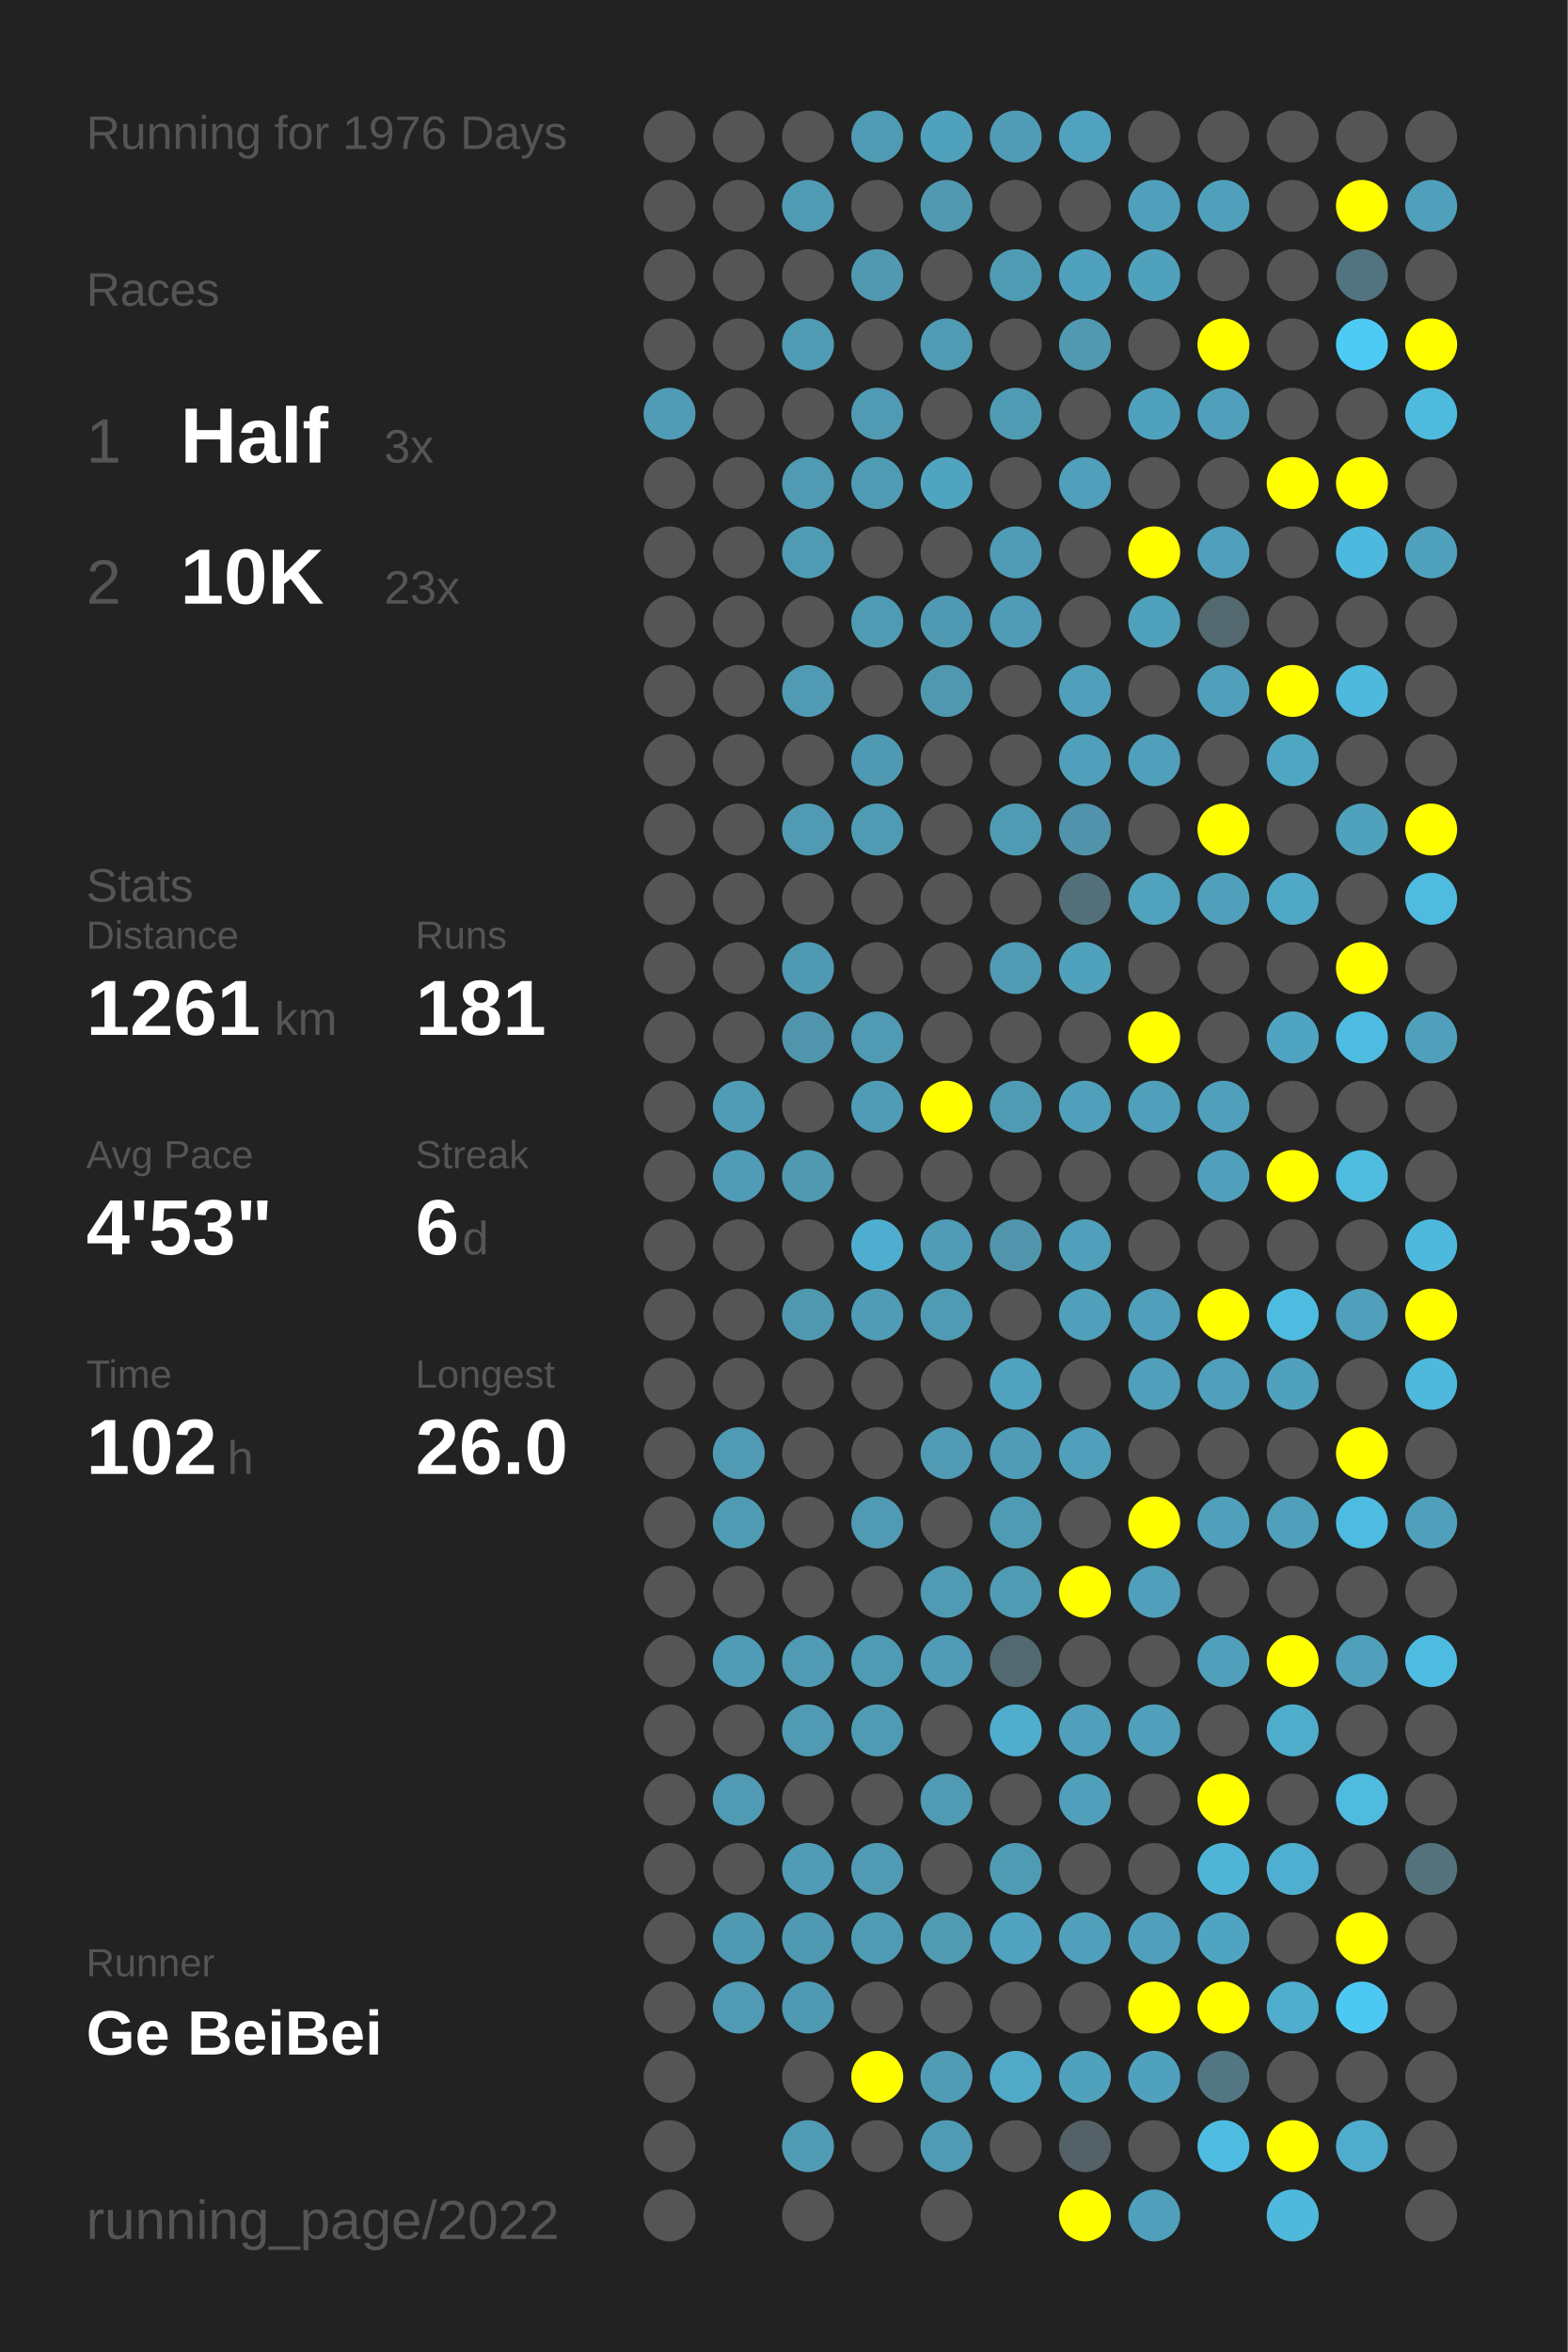
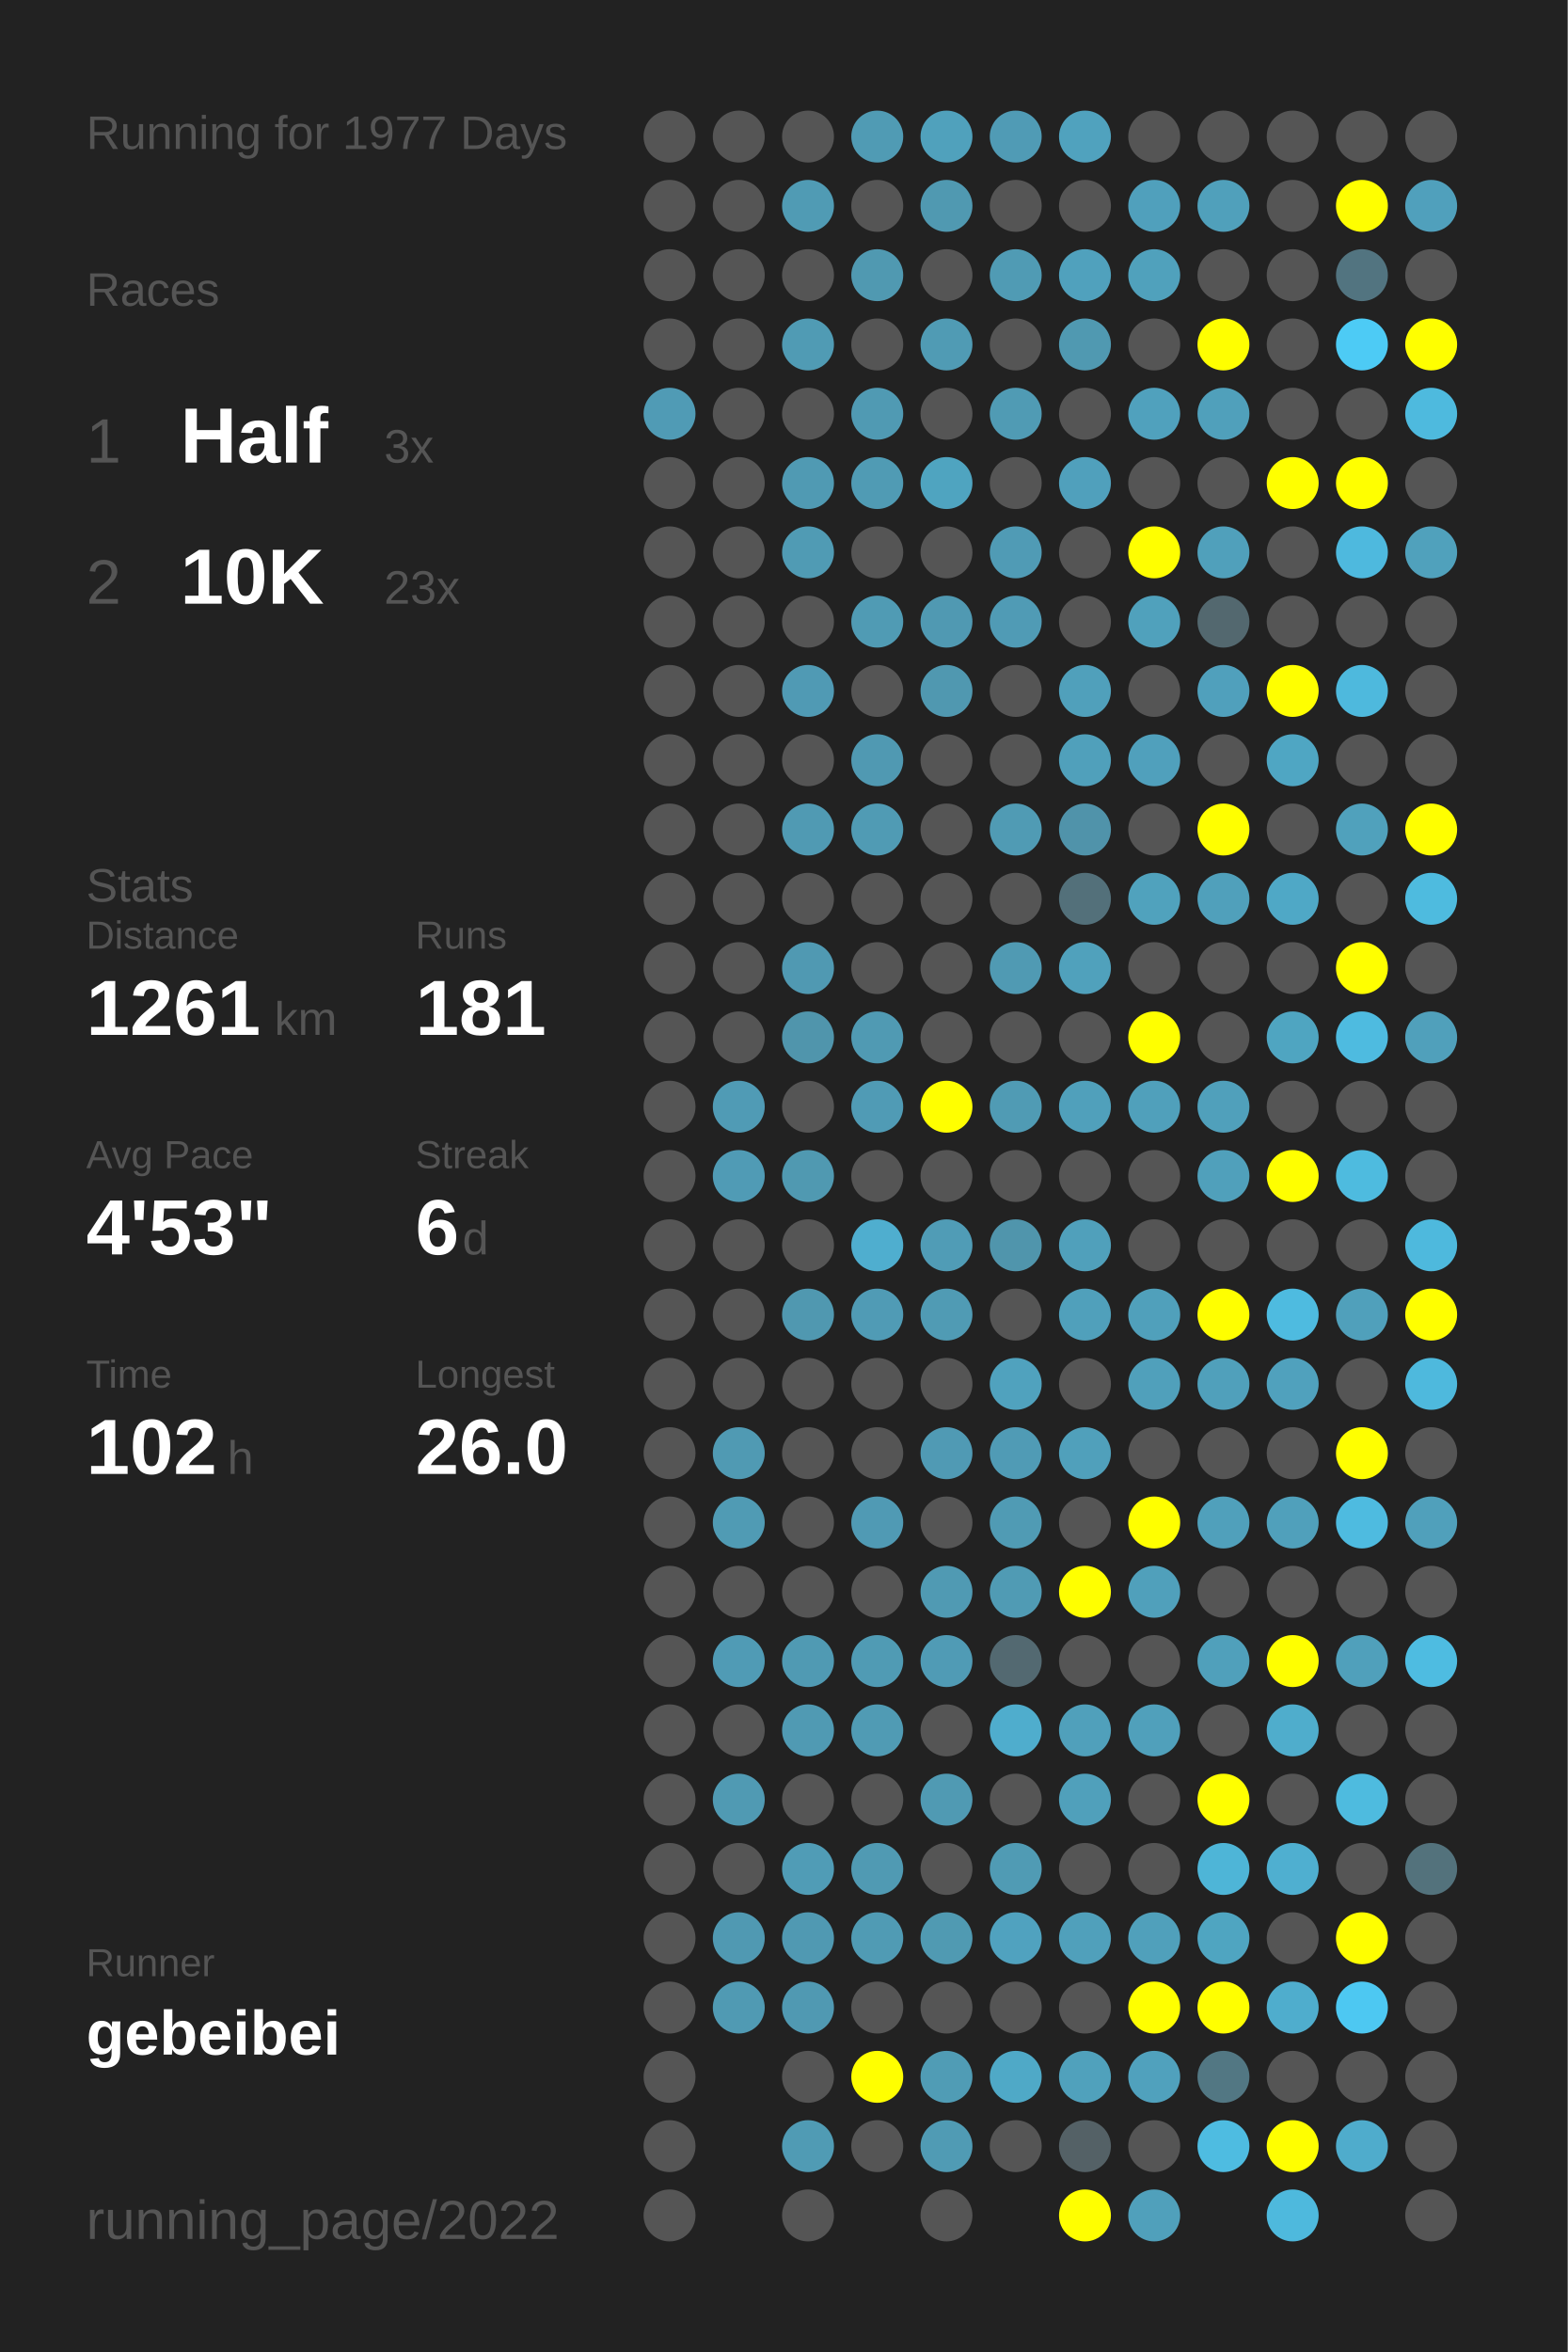
<svg xmlns="http://www.w3.org/2000/svg" baseProfile="full" height="300mm" version="1.1" viewBox="0,0,200,300" width="200mm">
  <defs />
  <rect fill="#222222" height="300" width="200" x="0" y="0" />
-   <text fill="#555555" style="font-size:6px; font-family:Arial;" x="11" y="19">Running for 1976 Days</text>
+   <text fill="#555555" style="font-size:6px; font-family:Arial;" x="11" y="19">Running for 1977 Days</text>
  <text fill="#555555" style="font-size:6px; font-family:Arial;" x="11" y="39">Races</text>
  <text fill="#555555" style="font-size:8px; font-family:Arial;" x="11" y="59">1</text>
  <text fill="#FFFFFF" style="font-size:10px; font-family:Arial; font-weight:bold;" x="23" y="59">Half</text>
  <text fill="#555555" style="font-size:6px; font-family:Arial;" x="49" y="59">3x</text>
  <text fill="#555555" style="font-size:8px; font-family:Arial;" x="11" y="77">2</text>
  <text fill="#FFFFFF" style="font-size:10px; font-family:Arial; font-weight:bold;" x="23" y="77">10K</text>
  <text fill="#555555" style="font-size:6px; font-family:Arial;" x="49" y="77">23x</text>
  <text fill="#555555" style="font-size:6px; font-family:Arial;" x="11" y="115">Stats</text>
  <text fill="#555555" style="font-size:5px; font-family:Arial;" x="11" y="121">Distance</text>
  <text fill="#FFFFFF" style="font-size:10px; font-family:Arial; font-weight:bold;" x="11" y="132">1261</text>
  <text fill="#555555" style="font-size:6px; font-family:Arial;" x="35" y="132">km</text>
  <text fill="#555555" style="font-size:5px; font-family:Arial;" x="53" y="121">Runs</text>
  <text fill="#FFFFFF" style="font-size:10px; font-family:Arial; font-weight:bold;" x="53" y="132">181</text>
  <text fill="#555555" style="font-size:5px; font-family:Arial;" x="11" y="149">Avg Pace</text>
  <text fill="#FFFFFF" style="font-size:10px; font-family:Arial; font-weight:bold;" x="11" y="160">4'53"</text>
  <text fill="#555555" style="font-size:5px; font-family:Arial;" x="53" y="149">Streak</text>
  <text fill="#FFFFFF" style="font-size:10px; font-family:Arial; font-weight:bold;" x="53" y="160">6</text>
  <text fill="#555555" style="font-size:6px; font-family:Arial;" x="59" y="160">d</text>
  <text fill="#555555" style="font-size:5px; font-family:Arial;" x="11" y="177">Time</text>
  <text fill="#FFFFFF" style="font-size:10px; font-family:Arial; font-weight:bold;" x="11" y="188">102</text>
  <text fill="#555555" style="font-size:6px; font-family:Arial;" x="29" y="188">h</text>
  <text fill="#555555" style="font-size:5px; font-family:Arial;" x="53" y="177">Longest</text>
  <text fill="#FFFFFF" style="font-size:10px; font-family:Arial; font-weight:bold;" x="53" y="188">26.0</text>
  <text fill="#555555" style="font-size:5px; font-family:Arial;" x="11" y="252.065">Runner</text>
-   <text fill="#FFFFFF" style="font-size:8px; font-family:Arial; font-weight:bold;" x="11" y="262.065">Ge BeiBei</text>
+   <text fill="#FFFFFF" style="font-size:8px; font-family:Arial; font-weight:bold;" x="11" y="262.065">gebeibei</text>
  <text fill="#555555" style="font-size:7px; font-family:Arial;" x="11" y="285.581">running_page/2022</text>
  <circle cx="85.417" cy="17.419" fill="#555555" r="3.312" />
  <circle cx="85.417" cy="26.258" fill="#555555" r="3.312" />
  <circle cx="85.417" cy="35.097" fill="#555555" r="3.312" />
  <circle cx="85.417" cy="43.935" fill="#555555" r="3.312" />
  <circle cx="85.417" cy="52.774" fill="#509bb5" r="3.312" />
  <circle cx="85.417" cy="61.613" fill="#555555" r="3.312" />
  <circle cx="85.417" cy="70.452" fill="#555555" r="3.312" />
  <circle cx="85.417" cy="79.29" fill="#555555" r="3.312" />
  <circle cx="85.417" cy="88.129" fill="#555555" r="3.312" />
  <circle cx="85.417" cy="96.968" fill="#555555" r="3.312" />
  <circle cx="85.417" cy="105.806" fill="#555555" r="3.312" />
  <circle cx="85.417" cy="114.645" fill="#555555" r="3.312" />
  <circle cx="85.417" cy="123.484" fill="#555555" r="3.312" />
  <circle cx="85.417" cy="132.323" fill="#555555" r="3.312" />
  <circle cx="85.417" cy="141.161" fill="#555555" r="3.312" />
  <circle cx="85.417" cy="150" fill="#555555" r="3.312" />
  <circle cx="85.417" cy="158.839" fill="#555555" r="3.312" />
  <circle cx="85.417" cy="167.677" fill="#555555" r="3.312" />
  <circle cx="85.417" cy="176.516" fill="#555555" r="3.312" />
  <circle cx="85.417" cy="185.355" fill="#555555" r="3.312" />
  <circle cx="85.417" cy="194.194" fill="#555555" r="3.312" />
  <circle cx="85.417" cy="203.032" fill="#555555" r="3.312" />
  <circle cx="85.417" cy="211.871" fill="#555555" r="3.312" />
  <circle cx="85.417" cy="220.71" fill="#555555" r="3.312" />
  <circle cx="85.417" cy="229.548" fill="#555555" r="3.312" />
  <circle cx="85.417" cy="238.387" fill="#555555" r="3.312" />
  <circle cx="85.417" cy="247.226" fill="#555555" r="3.312" />
  <circle cx="85.417" cy="256.065" fill="#555555" r="3.312" />
  <circle cx="85.417" cy="264.903" fill="#555555" r="3.312" />
  <circle cx="85.417" cy="273.742" fill="#555555" r="3.312" />
  <circle cx="85.417" cy="282.581" fill="#555555" r="3.312" />
  <circle cx="94.25" cy="17.419" fill="#555555" r="3.312" />
  <circle cx="94.25" cy="26.258" fill="#555555" r="3.312" />
  <circle cx="94.25" cy="35.097" fill="#555555" r="3.312" />
  <circle cx="94.25" cy="43.935" fill="#555555" r="3.312" />
  <circle cx="94.25" cy="52.774" fill="#555555" r="3.312" />
  <circle cx="94.25" cy="61.613" fill="#555555" r="3.312" />
  <circle cx="94.25" cy="70.452" fill="#555555" r="3.312" />
  <circle cx="94.25" cy="79.29" fill="#555555" r="3.312" />
  <circle cx="94.25" cy="88.129" fill="#555555" r="3.312" />
  <circle cx="94.25" cy="96.968" fill="#555555" r="3.312" />
  <circle cx="94.25" cy="105.806" fill="#555555" r="3.312" />
  <circle cx="94.25" cy="114.645" fill="#555555" r="3.312" />
  <circle cx="94.25" cy="123.484" fill="#555555" r="3.312" />
  <circle cx="94.25" cy="132.323" fill="#555555" r="3.312" />
  <circle cx="94.25" cy="141.161" fill="#509bb5" r="3.312" />
  <circle cx="94.25" cy="150" fill="#509bb5" r="3.312" />
  <circle cx="94.25" cy="158.839" fill="#555555" r="3.312" />
  <circle cx="94.25" cy="167.677" fill="#555555" r="3.312" />
  <circle cx="94.25" cy="176.516" fill="#555555" r="3.312" />
  <circle cx="94.25" cy="185.355" fill="#509ab3" r="3.312" />
  <circle cx="94.25" cy="194.194" fill="#509bb4" r="3.312" />
  <circle cx="94.25" cy="203.032" fill="#555555" r="3.312" />
  <circle cx="94.25" cy="211.871" fill="#509bb5" r="3.312" />
  <circle cx="94.25" cy="220.71" fill="#555555" r="3.312" />
  <circle cx="94.25" cy="229.548" fill="#509ab3" r="3.312" />
  <circle cx="94.25" cy="238.387" fill="#555555" r="3.312" />
  <circle cx="94.25" cy="247.226" fill="#5099b2" r="3.312" />
  <circle cx="94.25" cy="256.065" fill="#509ab3" r="3.312" />
  <circle cx="103.083" cy="17.419" fill="#555555" r="3.312" />
  <circle cx="103.083" cy="26.258" fill="#509bb4" r="3.312" />
  <circle cx="103.083" cy="35.097" fill="#555555" r="3.312" />
  <circle cx="103.083" cy="43.935" fill="#509bb4" r="3.312" />
  <circle cx="103.083" cy="52.774" fill="#555555" r="3.312" />
  <circle cx="103.083" cy="61.613" fill="#509ab3" r="3.312" />
  <circle cx="103.083" cy="70.452" fill="#509bb4" r="3.312" />
  <circle cx="103.083" cy="79.29" fill="#555555" r="3.312" />
  <circle cx="103.083" cy="88.129" fill="#509ab4" r="3.312" />
  <circle cx="103.083" cy="96.968" fill="#555555" r="3.312" />
  <circle cx="103.083" cy="105.806" fill="#509ab3" r="3.312" />
  <circle cx="103.083" cy="114.645" fill="#555555" r="3.312" />
  <circle cx="103.083" cy="123.484" fill="#5099b2" r="3.312" />
  <circle cx="103.083" cy="132.323" fill="#5095ac" r="3.312" />
  <circle cx="103.083" cy="141.161" fill="#555555" r="3.312" />
  <circle cx="103.083" cy="150" fill="#5099b1" r="3.312" />
  <circle cx="103.083" cy="158.839" fill="#555555" r="3.312" />
  <circle cx="103.083" cy="167.677" fill="#5098b0" r="3.312" />
  <circle cx="103.083" cy="176.516" fill="#555555" r="3.312" />
  <circle cx="103.083" cy="185.355" fill="#555555" r="3.312" />
  <circle cx="103.083" cy="194.194" fill="#555555" r="3.312" />
  <circle cx="103.083" cy="203.032" fill="#555555" r="3.312" />
  <circle cx="103.083" cy="211.871" fill="#509ab3" r="3.312" />
  <circle cx="103.083" cy="220.71" fill="#509ab3" r="3.312" />
  <circle cx="103.083" cy="229.548" fill="#555555" r="3.312" />
  <circle cx="103.083" cy="238.387" fill="#509cb6" r="3.312" />
  <circle cx="103.083" cy="247.226" fill="#5099b2" r="3.312" />
  <circle cx="103.083" cy="256.065" fill="#5099b2" r="3.312" />
  <circle cx="103.083" cy="264.903" fill="#555555" r="3.312" />
  <circle cx="103.083" cy="273.742" fill="#509bb4" r="3.312" />
  <circle cx="103.083" cy="282.581" fill="#555555" r="3.312" />
  <circle cx="111.917" cy="17.419" fill="#509bb4" r="3.312" />
  <circle cx="111.917" cy="26.258" fill="#555555" r="3.312" />
  <circle cx="111.917" cy="35.097" fill="#5099b1" r="3.312" />
  <circle cx="111.917" cy="43.935" fill="#555555" r="3.312" />
  <circle cx="111.917" cy="52.774" fill="#509ab3" r="3.312" />
  <circle cx="111.917" cy="61.613" fill="#509bb4" r="3.312" />
  <circle cx="111.917" cy="70.452" fill="#555555" r="3.312" />
  <circle cx="111.917" cy="79.29" fill="#509bb4" r="3.312" />
  <circle cx="111.917" cy="88.129" fill="#555555" r="3.312" />
  <circle cx="111.917" cy="96.968" fill="#5099b2" r="3.312" />
  <circle cx="111.917" cy="105.806" fill="#509bb4" r="3.312" />
  <circle cx="111.917" cy="114.645" fill="#555555" r="3.312" />
  <circle cx="111.917" cy="123.484" fill="#555555" r="3.312" />
  <circle cx="111.917" cy="132.323" fill="#509ab3" r="3.312" />
  <circle cx="111.917" cy="141.161" fill="#509bb5" r="3.312" />
  <circle cx="111.917" cy="150" fill="#555555" r="3.312" />
  <circle cx="111.917" cy="158.839" fill="#4faecf" r="3.312" />
  <circle cx="111.917" cy="167.677" fill="#509bb5" r="3.312" />
  <circle cx="111.917" cy="176.516" fill="#555555" r="3.312" />
  <circle cx="111.917" cy="185.355" fill="#555555" r="3.312" />
  <circle cx="111.917" cy="194.194" fill="#509ab4" r="3.312" />
  <circle cx="111.917" cy="203.032" fill="#555555" r="3.312" />
  <circle cx="111.917" cy="211.871" fill="#509bb4" r="3.312" />
  <circle cx="111.917" cy="220.71" fill="#509bb4" r="3.312" />
  <circle cx="111.917" cy="229.548" fill="#555555" r="3.312" />
  <circle cx="111.917" cy="238.387" fill="#509ab3" r="3.312" />
  <circle cx="111.917" cy="247.226" fill="#509bb4" r="3.312" />
  <circle cx="111.917" cy="256.065" fill="#555555" r="3.312" />
  <circle cx="111.917" cy="264.903" fill="#FFFF00" r="3.312" />
  <circle cx="111.917" cy="273.742" fill="#555555" r="3.312" />
  <circle cx="120.75" cy="17.419" fill="#50a1bc" r="3.312" />
  <circle cx="120.75" cy="26.258" fill="#5099b1" r="3.312" />
  <circle cx="120.75" cy="35.097" fill="#555555" r="3.312" />
  <circle cx="120.75" cy="43.935" fill="#509bb4" r="3.312" />
  <circle cx="120.75" cy="52.774" fill="#555555" r="3.312" />
  <circle cx="120.75" cy="61.613" fill="#4fa4c0" r="3.312" />
  <circle cx="120.75" cy="70.452" fill="#555555" r="3.312" />
  <circle cx="120.75" cy="79.29" fill="#5099b2" r="3.312" />
  <circle cx="120.75" cy="88.129" fill="#5098b0" r="3.312" />
  <circle cx="120.75" cy="96.968" fill="#555555" r="3.312" />
  <circle cx="120.75" cy="105.806" fill="#555555" r="3.312" />
  <circle cx="120.75" cy="114.645" fill="#555555" r="3.312" />
  <circle cx="120.75" cy="123.484" fill="#555555" r="3.312" />
  <circle cx="120.75" cy="132.323" fill="#555555" r="3.312" />
  <circle cx="120.75" cy="141.161" fill="#FFFF00" r="3.312" />
  <circle cx="120.75" cy="150" fill="#555555" r="3.312" />
  <circle cx="120.75" cy="158.839" fill="#509cb6" r="3.312" />
  <circle cx="120.75" cy="167.677" fill="#509bb4" r="3.312" />
  <circle cx="120.75" cy="176.516" fill="#555555" r="3.312" />
  <circle cx="120.75" cy="185.355" fill="#509ab4" r="3.312" />
  <circle cx="120.75" cy="194.194" fill="#555555" r="3.312" />
  <circle cx="120.75" cy="203.032" fill="#509ab3" r="3.312" />
  <circle cx="120.75" cy="211.871" fill="#509bb5" r="3.312" />
  <circle cx="120.75" cy="220.71" fill="#555555" r="3.312" />
  <circle cx="120.75" cy="229.548" fill="#509ab3" r="3.312" />
  <circle cx="120.75" cy="238.387" fill="#555555" r="3.312" />
  <circle cx="120.75" cy="247.226" fill="#509ab2" r="3.312" />
  <circle cx="120.75" cy="256.065" fill="#555555" r="3.312" />
  <circle cx="120.75" cy="264.903" fill="#509cb5" r="3.312" />
  <circle cx="120.75" cy="273.742" fill="#509bb4" r="3.312" />
  <circle cx="120.75" cy="282.581" fill="#555555" r="3.312" />
  <circle cx="129.583" cy="17.419" fill="#509bb5" r="3.312" />
  <circle cx="129.583" cy="26.258" fill="#555555" r="3.312" />
  <circle cx="129.583" cy="35.097" fill="#509bb4" r="3.312" />
  <circle cx="129.583" cy="43.935" fill="#555555" r="3.312" />
  <circle cx="129.583" cy="52.774" fill="#509bb4" r="3.312" />
  <circle cx="129.583" cy="61.613" fill="#555555" r="3.312" />
  <circle cx="129.583" cy="70.452" fill="#509bb5" r="3.312" />
  <circle cx="129.583" cy="79.29" fill="#509bb5" r="3.312" />
  <circle cx="129.583" cy="88.129" fill="#555555" r="3.312" />
  <circle cx="129.583" cy="96.968" fill="#555555" r="3.312" />
  <circle cx="129.583" cy="105.806" fill="#509bb4" r="3.312" />
  <circle cx="129.583" cy="114.645" fill="#555555" r="3.312" />
  <circle cx="129.583" cy="123.484" fill="#509ab3" r="3.312" />
  <circle cx="129.583" cy="132.323" fill="#555555" r="3.312" />
  <circle cx="129.583" cy="141.161" fill="#509bb4" r="3.312" />
  <circle cx="129.583" cy="150" fill="#555555" r="3.312" />
  <circle cx="129.583" cy="158.839" fill="#5095ac" r="3.312" />
  <circle cx="129.583" cy="167.677" fill="#555555" r="3.312" />
  <circle cx="129.583" cy="176.516" fill="#50a2be" r="3.312" />
  <circle cx="129.583" cy="185.355" fill="#509bb5" r="3.312" />
  <circle cx="129.583" cy="194.194" fill="#509bb4" r="3.312" />
  <circle cx="129.583" cy="203.032" fill="#509bb4" r="3.312" />
  <circle cx="129.583" cy="211.871" fill="#536971" r="3.312" />
  <circle cx="129.583" cy="220.71" fill="#4fadcd" r="3.312" />
  <circle cx="129.583" cy="229.548" fill="#555555" r="3.312" />
  <circle cx="129.583" cy="238.387" fill="#509bb4" r="3.312" />
  <circle cx="129.583" cy="247.226" fill="#50a2bf" r="3.312" />
  <circle cx="129.583" cy="256.065" fill="#555555" r="3.312" />
  <circle cx="129.583" cy="264.903" fill="#4fa9c7" r="3.312" />
  <circle cx="129.583" cy="273.742" fill="#555555" r="3.312" />
  <circle cx="138.417" cy="17.419" fill="#50a2be" r="3.312" />
  <circle cx="138.417" cy="26.258" fill="#555555" r="3.312" />
  <circle cx="138.417" cy="35.097" fill="#50a1bd" r="3.312" />
  <circle cx="138.417" cy="43.935" fill="#5099b1" r="3.312" />
  <circle cx="138.417" cy="52.774" fill="#555555" r="3.312" />
  <circle cx="138.417" cy="61.613" fill="#50a0bc" r="3.312" />
  <circle cx="138.417" cy="70.452" fill="#555555" r="3.312" />
  <circle cx="138.417" cy="79.29" fill="#555555" r="3.312" />
  <circle cx="138.417" cy="88.129" fill="#50a0bb" r="3.312" />
  <circle cx="138.417" cy="96.968" fill="#50a0bb" r="3.312" />
  <circle cx="138.417" cy="105.806" fill="#5093aa" r="3.312" />
  <circle cx="138.417" cy="114.645" fill="#53707a" r="3.312" />
  <circle cx="138.417" cy="123.484" fill="#50a1bc" r="3.312" />
  <circle cx="138.417" cy="132.323" fill="#555555" r="3.312" />
  <circle cx="138.417" cy="141.161" fill="#50a0bb" r="3.312" />
  <circle cx="138.417" cy="150" fill="#555555" r="3.312" />
  <circle cx="138.417" cy="158.839" fill="#50a0bb" r="3.312" />
  <circle cx="138.417" cy="167.677" fill="#50a0bb" r="3.312" />
  <circle cx="138.417" cy="176.516" fill="#555555" r="3.312" />
  <circle cx="138.417" cy="185.355" fill="#50a0bb" r="3.312" />
  <circle cx="138.417" cy="194.194" fill="#555555" r="3.312" />
  <circle cx="138.417" cy="203.032" fill="#FFFF00" r="3.312" />
  <circle cx="138.417" cy="211.871" fill="#555555" r="3.312" />
  <circle cx="138.417" cy="220.71" fill="#50a0bb" r="3.312" />
  <circle cx="138.417" cy="229.548" fill="#50a0bb" r="3.312" />
  <circle cx="138.417" cy="238.387" fill="#555555" r="3.312" />
  <circle cx="138.417" cy="247.226" fill="#50a0bb" r="3.312" />
  <circle cx="138.417" cy="256.065" fill="#555555" r="3.312" />
  <circle cx="138.417" cy="264.903" fill="#50a1bc" r="3.312" />
  <circle cx="138.417" cy="273.742" fill="#546166" r="3.312" />
  <circle cx="138.417" cy="282.581" fill="#FFFF00" r="3.312" />
  <circle cx="147.25" cy="17.419" fill="#555555" r="3.312" />
  <circle cx="147.25" cy="26.258" fill="#50a0bc" r="3.312" />
  <circle cx="147.25" cy="35.097" fill="#50a1bc" r="3.312" />
  <circle cx="147.25" cy="43.935" fill="#555555" r="3.312" />
  <circle cx="147.25" cy="52.774" fill="#50a1bd" r="3.312" />
  <circle cx="147.25" cy="61.613" fill="#555555" r="3.312" />
  <circle cx="147.25" cy="70.452" fill="#FFFF00" r="3.312" />
  <circle cx="147.25" cy="79.29" fill="#50a1bc" r="3.312" />
  <circle cx="147.25" cy="88.129" fill="#555555" r="3.312" />
  <circle cx="147.25" cy="96.968" fill="#50a0bc" r="3.312" />
  <circle cx="147.25" cy="105.806" fill="#555555" r="3.312" />
  <circle cx="147.25" cy="114.645" fill="#50a2bd" r="3.312" />
  <circle cx="147.25" cy="123.484" fill="#555555" r="3.312" />
  <circle cx="147.25" cy="132.323" fill="#FFFF00" r="3.312" />
  <circle cx="147.25" cy="141.161" fill="#50a0bb" r="3.312" />
  <circle cx="147.25" cy="150" fill="#555555" r="3.312" />
  <circle cx="147.25" cy="158.839" fill="#555555" r="3.312" />
  <circle cx="147.25" cy="167.677" fill="#50a0bb" r="3.312" />
  <circle cx="147.25" cy="176.516" fill="#50a0bb" r="3.312" />
  <circle cx="147.25" cy="185.355" fill="#555555" r="3.312" />
  <circle cx="147.25" cy="194.194" fill="#FFFF00" r="3.312" />
  <circle cx="147.25" cy="203.032" fill="#50a0bb" r="3.312" />
  <circle cx="147.25" cy="211.871" fill="#555555" r="3.312" />
  <circle cx="147.25" cy="220.71" fill="#50a0bb" r="3.312" />
  <circle cx="147.25" cy="229.548" fill="#555555" r="3.312" />
  <circle cx="147.25" cy="238.387" fill="#555555" r="3.312" />
  <circle cx="147.25" cy="247.226" fill="#50a0bb" r="3.312" />
  <circle cx="147.25" cy="256.065" fill="#FFFF00" r="3.312" />
  <circle cx="147.25" cy="264.903" fill="#50a1bd" r="3.312" />
  <circle cx="147.25" cy="273.742" fill="#555555" r="3.312" />
  <circle cx="147.25" cy="282.581" fill="#50a0bb" r="3.312" />
  <circle cx="156.083" cy="17.419" fill="#555555" r="3.312" />
  <circle cx="156.083" cy="26.258" fill="#50a0bb" r="3.312" />
  <circle cx="156.083" cy="35.097" fill="#555555" r="3.312" />
  <circle cx="156.083" cy="43.935" fill="#FFFF00" r="3.312" />
  <circle cx="156.083" cy="52.774" fill="#50a0bb" r="3.312" />
  <circle cx="156.083" cy="61.613" fill="#555555" r="3.312" />
  <circle cx="156.083" cy="70.452" fill="#50a0bb" r="3.312" />
  <circle cx="156.083" cy="79.29" fill="#53686f" r="3.312" />
  <circle cx="156.083" cy="88.129" fill="#50a0bc" r="3.312" />
  <circle cx="156.083" cy="96.968" fill="#555555" r="3.312" />
  <circle cx="156.083" cy="105.806" fill="#FFFF00" r="3.312" />
  <circle cx="156.083" cy="114.645" fill="#50a0bb" r="3.312" />
  <circle cx="156.083" cy="123.484" fill="#555555" r="3.312" />
  <circle cx="156.083" cy="132.323" fill="#555555" r="3.312" />
  <circle cx="156.083" cy="141.161" fill="#50a0bb" r="3.312" />
  <circle cx="156.083" cy="150" fill="#50a0bb" r="3.312" />
  <circle cx="156.083" cy="158.839" fill="#555555" r="3.312" />
  <circle cx="156.083" cy="167.677" fill="#FFFF00" r="3.312" />
  <circle cx="156.083" cy="176.516" fill="#50a0bb" r="3.312" />
  <circle cx="156.083" cy="185.355" fill="#555555" r="3.312" />
  <circle cx="156.083" cy="194.194" fill="#50a0bb" r="3.312" />
  <circle cx="156.083" cy="203.032" fill="#555555" r="3.312" />
  <circle cx="156.083" cy="211.871" fill="#50a0bb" r="3.312" />
  <circle cx="156.083" cy="220.71" fill="#555555" r="3.312" />
  <circle cx="156.083" cy="229.548" fill="#FFFF00" r="3.312" />
  <circle cx="156.083" cy="238.387" fill="#4eb5d7" r="3.312" />
  <circle cx="156.083" cy="247.226" fill="#4fa5c1" r="3.312" />
  <circle cx="156.083" cy="256.065" fill="#FFFF00" r="3.312" />
  <circle cx="156.083" cy="264.903" fill="#527783" r="3.312" />
  <circle cx="156.083" cy="273.742" fill="#4ebce1" r="3.312" />
  <circle cx="164.917" cy="17.419" fill="#555555" r="3.312" />
  <circle cx="164.917" cy="26.258" fill="#555555" r="3.312" />
  <circle cx="164.917" cy="35.097" fill="#555555" r="3.312" />
  <circle cx="164.917" cy="43.935" fill="#555555" r="3.312" />
  <circle cx="164.917" cy="52.774" fill="#555555" r="3.312" />
  <circle cx="164.917" cy="61.613" fill="#FFFF00" r="3.312" />
  <circle cx="164.917" cy="70.452" fill="#555555" r="3.312" />
  <circle cx="164.917" cy="79.29" fill="#555555" r="3.312" />
  <circle cx="164.917" cy="88.129" fill="#FFFF00" r="3.312" />
  <circle cx="164.917" cy="96.968" fill="#4fa6c3" r="3.312" />
  <circle cx="164.917" cy="105.806" fill="#555555" r="3.312" />
  <circle cx="164.917" cy="114.645" fill="#4fa8c6" r="3.312" />
  <circle cx="164.917" cy="123.484" fill="#555555" r="3.312" />
  <circle cx="164.917" cy="132.323" fill="#4fa5c1" r="3.312" />
  <circle cx="164.917" cy="141.161" fill="#555555" r="3.312" />
  <circle cx="164.917" cy="150" fill="#FFFF00" r="3.312" />
  <circle cx="164.917" cy="158.839" fill="#555555" r="3.312" />
  <circle cx="164.917" cy="167.677" fill="#4ebbe0" r="3.312" />
  <circle cx="164.917" cy="176.516" fill="#50a1bd" r="3.312" />
  <circle cx="164.917" cy="185.355" fill="#555555" r="3.312" />
  <circle cx="164.917" cy="194.194" fill="#50a0bb" r="3.312" />
  <circle cx="164.917" cy="203.032" fill="#555555" r="3.312" />
  <circle cx="164.917" cy="211.871" fill="#FFFF00" r="3.312" />
  <circle cx="164.917" cy="220.71" fill="#4fadcc" r="3.312" />
  <circle cx="164.917" cy="229.548" fill="#555555" r="3.312" />
  <circle cx="164.917" cy="238.387" fill="#4fafd0" r="3.312" />
  <circle cx="164.917" cy="247.226" fill="#555555" r="3.312" />
  <circle cx="164.917" cy="256.065" fill="#4fadcd" r="3.312" />
  <circle cx="164.917" cy="264.903" fill="#555555" r="3.312" />
  <circle cx="164.917" cy="273.742" fill="#FFFF00" r="3.312" />
  <circle cx="164.917" cy="282.581" fill="#4eb9dd" r="3.312" />
  <circle cx="173.75" cy="17.419" fill="#555555" r="3.312" />
  <circle cx="173.75" cy="26.258" fill="#FFFF00" r="3.312" />
  <circle cx="173.75" cy="35.097" fill="#527480" r="3.312" />
  <circle cx="173.75" cy="43.935" fill="#4dcbf5" r="3.312" />
  <circle cx="173.75" cy="52.774" fill="#555555" r="3.312" />
  <circle cx="173.75" cy="61.613" fill="#FFFF00" r="3.312" />
  <circle cx="173.75" cy="70.452" fill="#4eb9de" r="3.312" />
  <circle cx="173.75" cy="79.29" fill="#555555" r="3.312" />
  <circle cx="173.75" cy="88.129" fill="#4eb9dd" r="3.312" />
  <circle cx="173.75" cy="96.968" fill="#555555" r="3.312" />
  <circle cx="173.75" cy="105.806" fill="#50a1bc" r="3.312" />
  <circle cx="173.75" cy="114.645" fill="#555555" r="3.312" />
  <circle cx="173.75" cy="123.484" fill="#FFFF00" r="3.312" />
  <circle cx="173.75" cy="132.323" fill="#4ebbe0" r="3.312" />
  <circle cx="173.75" cy="141.161" fill="#555555" r="3.312" />
  <circle cx="173.75" cy="150" fill="#4ebbdf" r="3.312" />
  <circle cx="173.75" cy="158.839" fill="#555555" r="3.312" />
  <circle cx="173.75" cy="167.677" fill="#50a0bb" r="3.312" />
  <circle cx="173.75" cy="176.516" fill="#555555" r="3.312" />
  <circle cx="173.75" cy="185.355" fill="#FFFF00" r="3.312" />
  <circle cx="173.75" cy="194.194" fill="#4ebbe0" r="3.312" />
  <circle cx="173.75" cy="203.032" fill="#555555" r="3.312" />
  <circle cx="173.75" cy="211.871" fill="#50a0bb" r="3.312" />
  <circle cx="173.75" cy="220.71" fill="#555555" r="3.312" />
  <circle cx="173.75" cy="229.548" fill="#4ebbdf" r="3.312" />
  <circle cx="173.75" cy="238.387" fill="#555555" r="3.312" />
  <circle cx="173.75" cy="247.226" fill="#FFFF00" r="3.312" />
  <circle cx="173.75" cy="256.065" fill="#4dc8f2" r="3.312" />
  <circle cx="173.75" cy="264.903" fill="#555555" r="3.312" />
  <circle cx="173.75" cy="273.742" fill="#4faccc" r="3.312" />
  <circle cx="182.583" cy="17.419" fill="#555555" r="3.312" />
  <circle cx="182.583" cy="26.258" fill="#50a0bc" r="3.312" />
  <circle cx="182.583" cy="35.097" fill="#555555" r="3.312" />
  <circle cx="182.583" cy="43.935" fill="#FFFF00" r="3.312" />
  <circle cx="182.583" cy="52.774" fill="#4ebade" r="3.312" />
  <circle cx="182.583" cy="61.613" fill="#555555" r="3.312" />
  <circle cx="182.583" cy="70.452" fill="#50a1bc" r="3.312" />
  <circle cx="182.583" cy="79.29" fill="#555555" r="3.312" />
  <circle cx="182.583" cy="88.129" fill="#555555" r="3.312" />
  <circle cx="182.583" cy="96.968" fill="#555555" r="3.312" />
  <circle cx="182.583" cy="105.806" fill="#FFFF00" r="3.312" />
  <circle cx="182.583" cy="114.645" fill="#4ebbdf" r="3.312" />
  <circle cx="182.583" cy="123.484" fill="#555555" r="3.312" />
  <circle cx="182.583" cy="132.323" fill="#50a0bb" r="3.312" />
  <circle cx="182.583" cy="141.161" fill="#555555" r="3.312" />
  <circle cx="182.583" cy="150" fill="#555555" r="3.312" />
  <circle cx="182.583" cy="158.839" fill="#4eb9dd" r="3.312" />
  <circle cx="182.583" cy="167.677" fill="#FFFF00" r="3.312" />
  <circle cx="182.583" cy="176.516" fill="#4eb9dd" r="3.312" />
  <circle cx="182.583" cy="185.355" fill="#555555" r="3.312" />
  <circle cx="182.583" cy="194.194" fill="#50a0bb" r="3.312" />
  <circle cx="182.583" cy="203.032" fill="#555555" r="3.312" />
  <circle cx="182.583" cy="211.871" fill="#4ebce1" r="3.312" />
  <circle cx="182.583" cy="220.71" fill="#555555" r="3.312" />
  <circle cx="182.583" cy="229.548" fill="#555555" r="3.312" />
  <circle cx="182.583" cy="238.387" fill="#53727c" r="3.312" />
  <circle cx="182.583" cy="247.226" fill="#555555" r="3.312" />
  <circle cx="182.583" cy="256.065" fill="#555555" r="3.312" />
  <circle cx="182.583" cy="264.903" fill="#555555" r="3.312" />
  <circle cx="182.583" cy="273.742" fill="#555555" r="3.312" />
  <circle cx="182.583" cy="282.581" fill="#555555" r="3.312" />
</svg>
